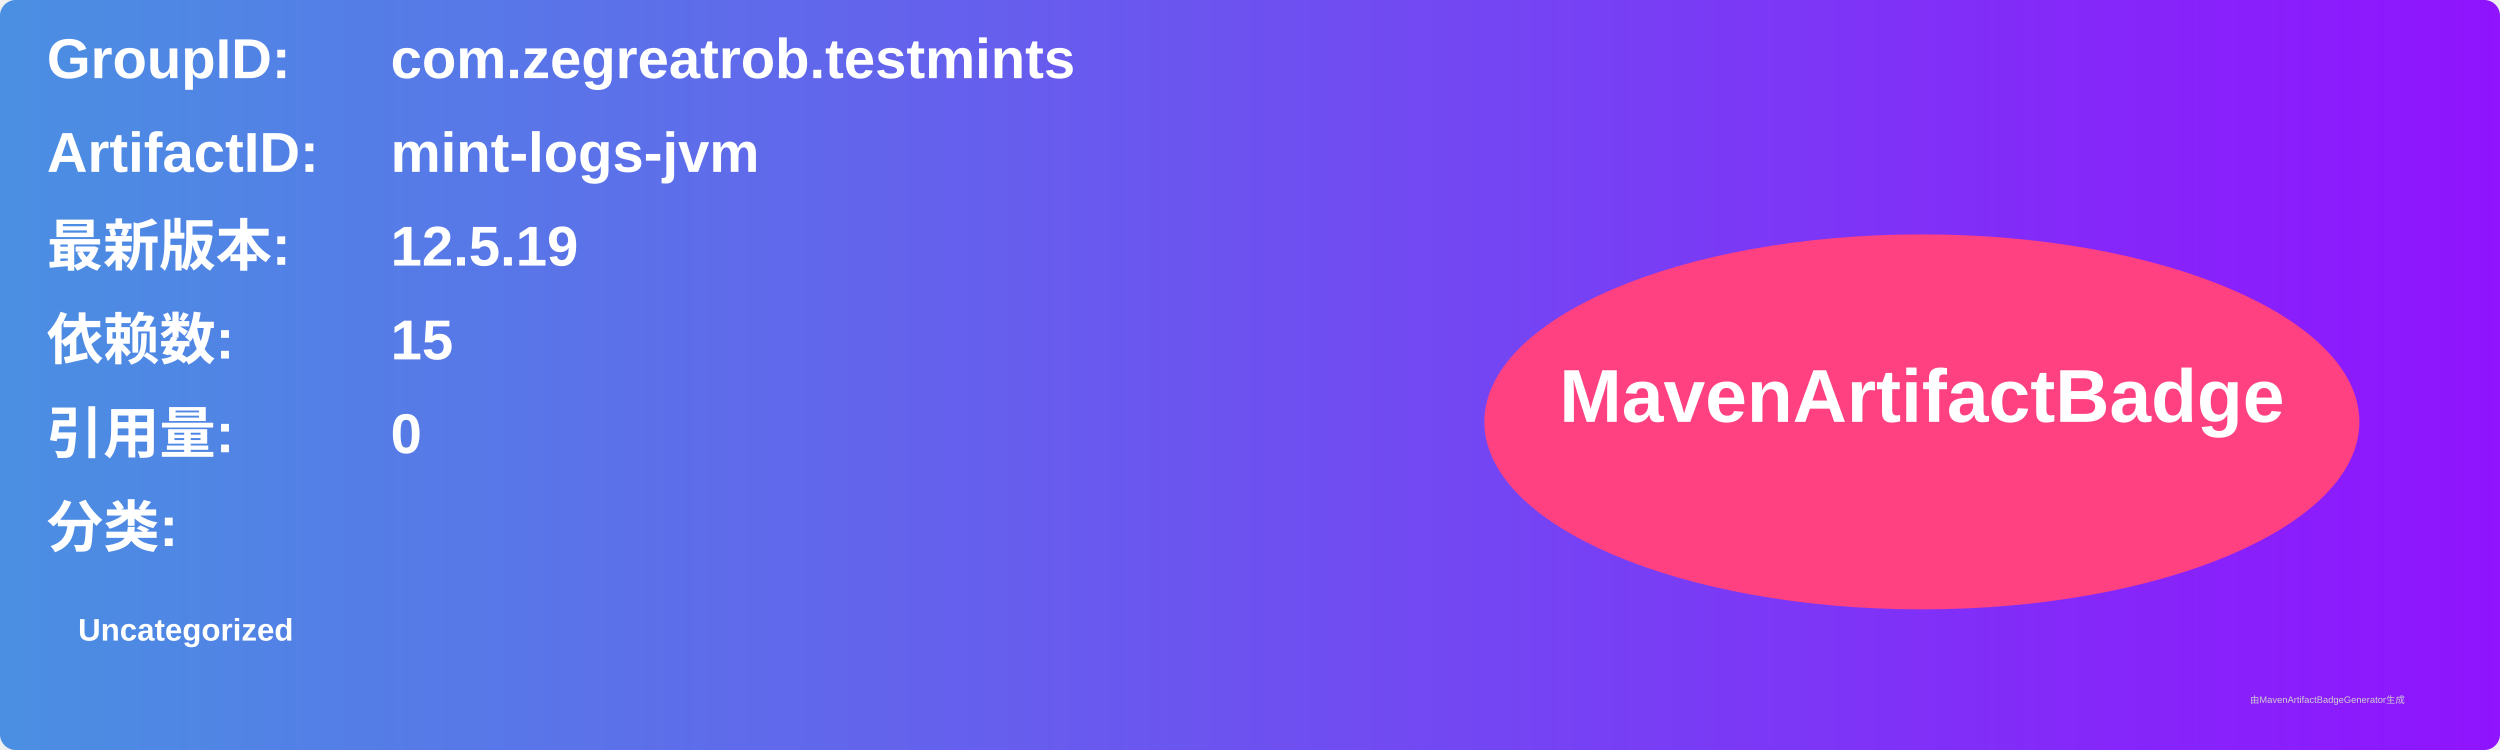
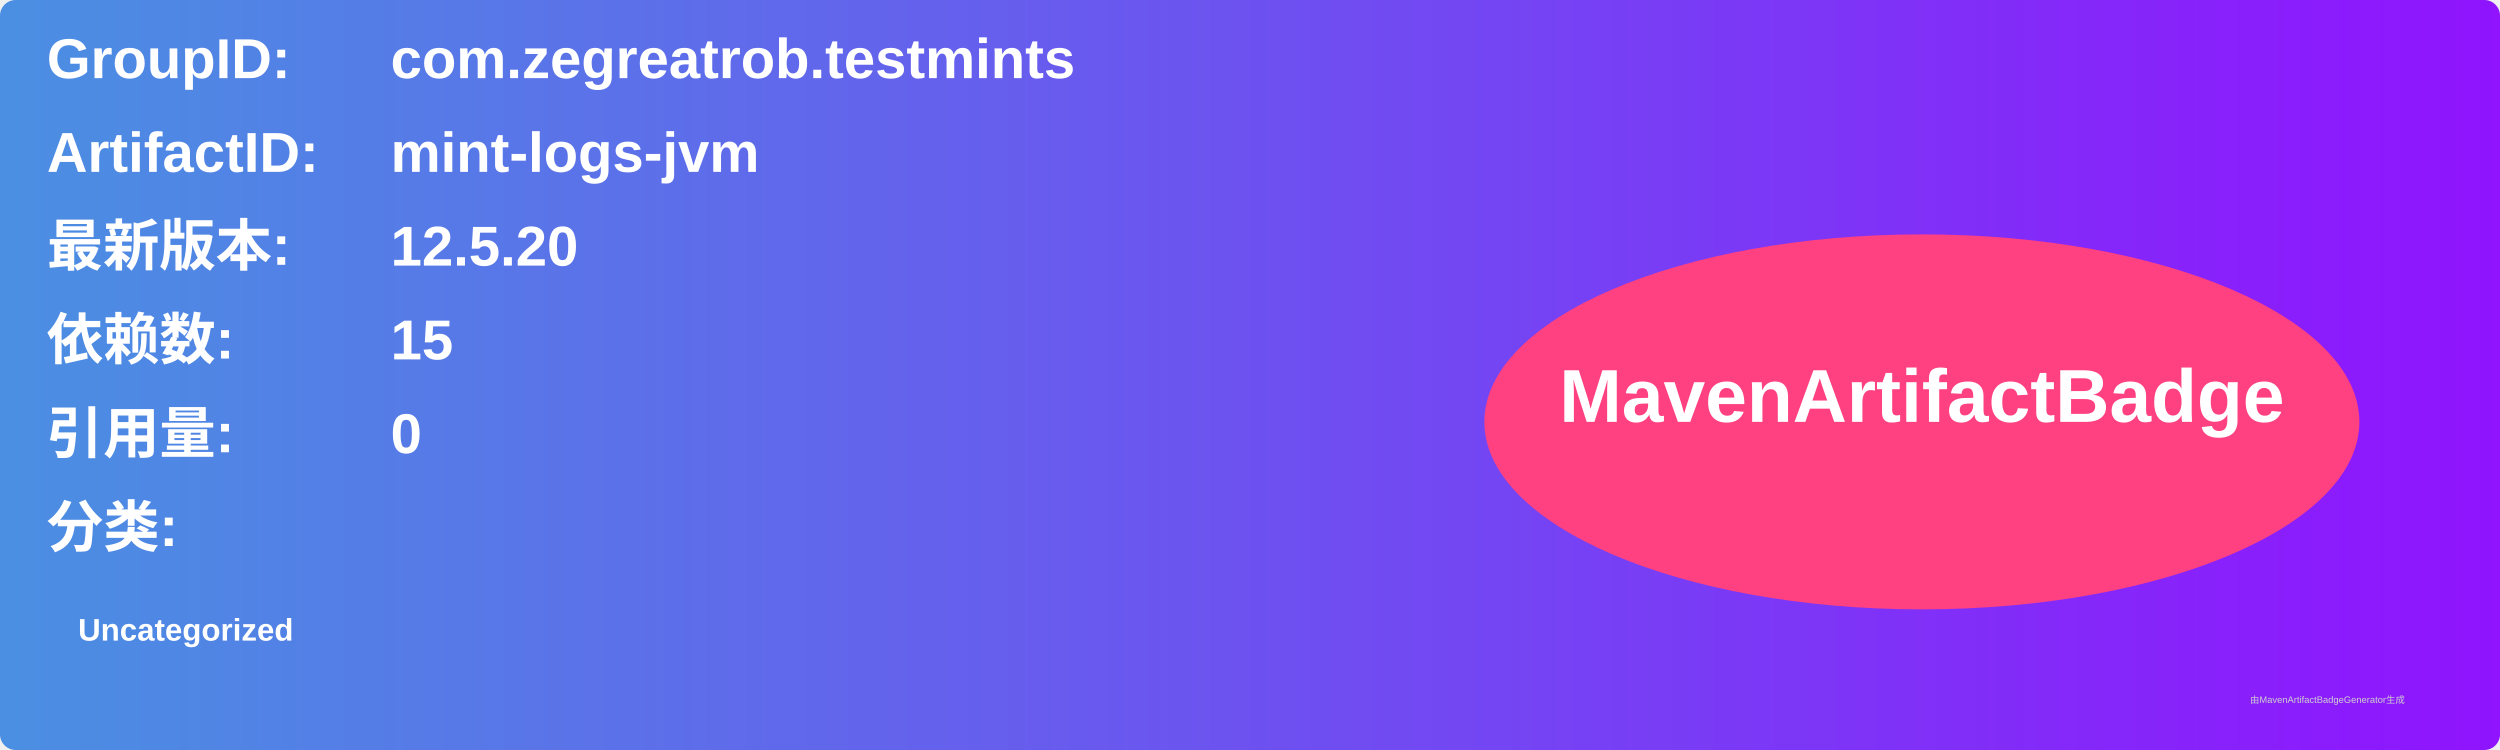
<svg xmlns="http://www.w3.org/2000/svg" width="800" height="240" viewBox="0 0 800 240">
  <linearGradient id="grad" x1="0%" y1="0%" x2="100%" y2="0%">
    <stop offset="0%" stop-color="#4a90e2" />
    <stop offset="100%" stop-color="#9013fe" />
  </linearGradient>
  <rect width="100%" height="100%" rx="5" ry="5" fill="url(#grad)" />
  <g transform="translate(15, 15)">
    <text x="0" y="10" font-family="Arial" font-size="18" fill="white" font-weight="bold" width="260">GroupID:</text>
    <text x="110" y="10" font-family="Arial" font-size="18" fill="white" font-weight="bold" width="460">com.zegreatrob.testmints</text>
    <text x="0" y="40" font-family="Arial" font-size="18" fill="white" font-weight="bold" width="260">ArtifactID:</text>
    <text x="110" y="40" font-family="Arial" font-size="18" fill="white" font-weight="bold" width="460">mint-logs-jvm</text>
    <text x="0" y="70" font-family="Arial" font-size="18" fill="white" font-weight="bold">最新版本:</text>
    <text x="110" y="70" font-family="Arial" font-size="18" fill="white" font-weight="bold">
-       <tspan font-weight="bold">12.5.19</tspan>
+       <tspan font-weight="bold">12.5.20</tspan>
    </text>
    <text x="0" y="100" font-family="Arial" font-size="18" fill="white" font-weight="bold">依赖数: </text>
    <text x="110" y="100" font-family="Arial" font-size="18" fill="white">
      <tspan font-weight="bold">15</tspan>
    </text>
    <text x="0" y="130" font-family="Arial" font-size="18" fill="white" font-weight="bold">引用量: </text>
    <text x="110" y="130" font-family="Arial" font-size="18" fill="white">
      <tspan font-weight="bold">0</tspan>
    </text>
    <text x="0" y="160" font-family="Arial" font-size="18" fill="white" font-weight="bold">分类:</text>
    <text x="10" y="190" font-family="Arial" font-size="10" fill="white">
      <tspan font-weight="bold">Uncategorized</tspan>
    </text>
    <ellipse cx="600" cy="120" rx="140" ry="60" fill="#ff4081" />
    <text x="600" y="120" text-anchor="middle" font-family="Arial" font-size="24" fill="white" font-weight="bold">MavenArtifactBadge</text>
  </g>
  <text x="720" y="225" font-family="Arial" font-size="3" fill="#d0d0d0">由MavenArtifactBadgeGenerator生成</text>
</svg>
